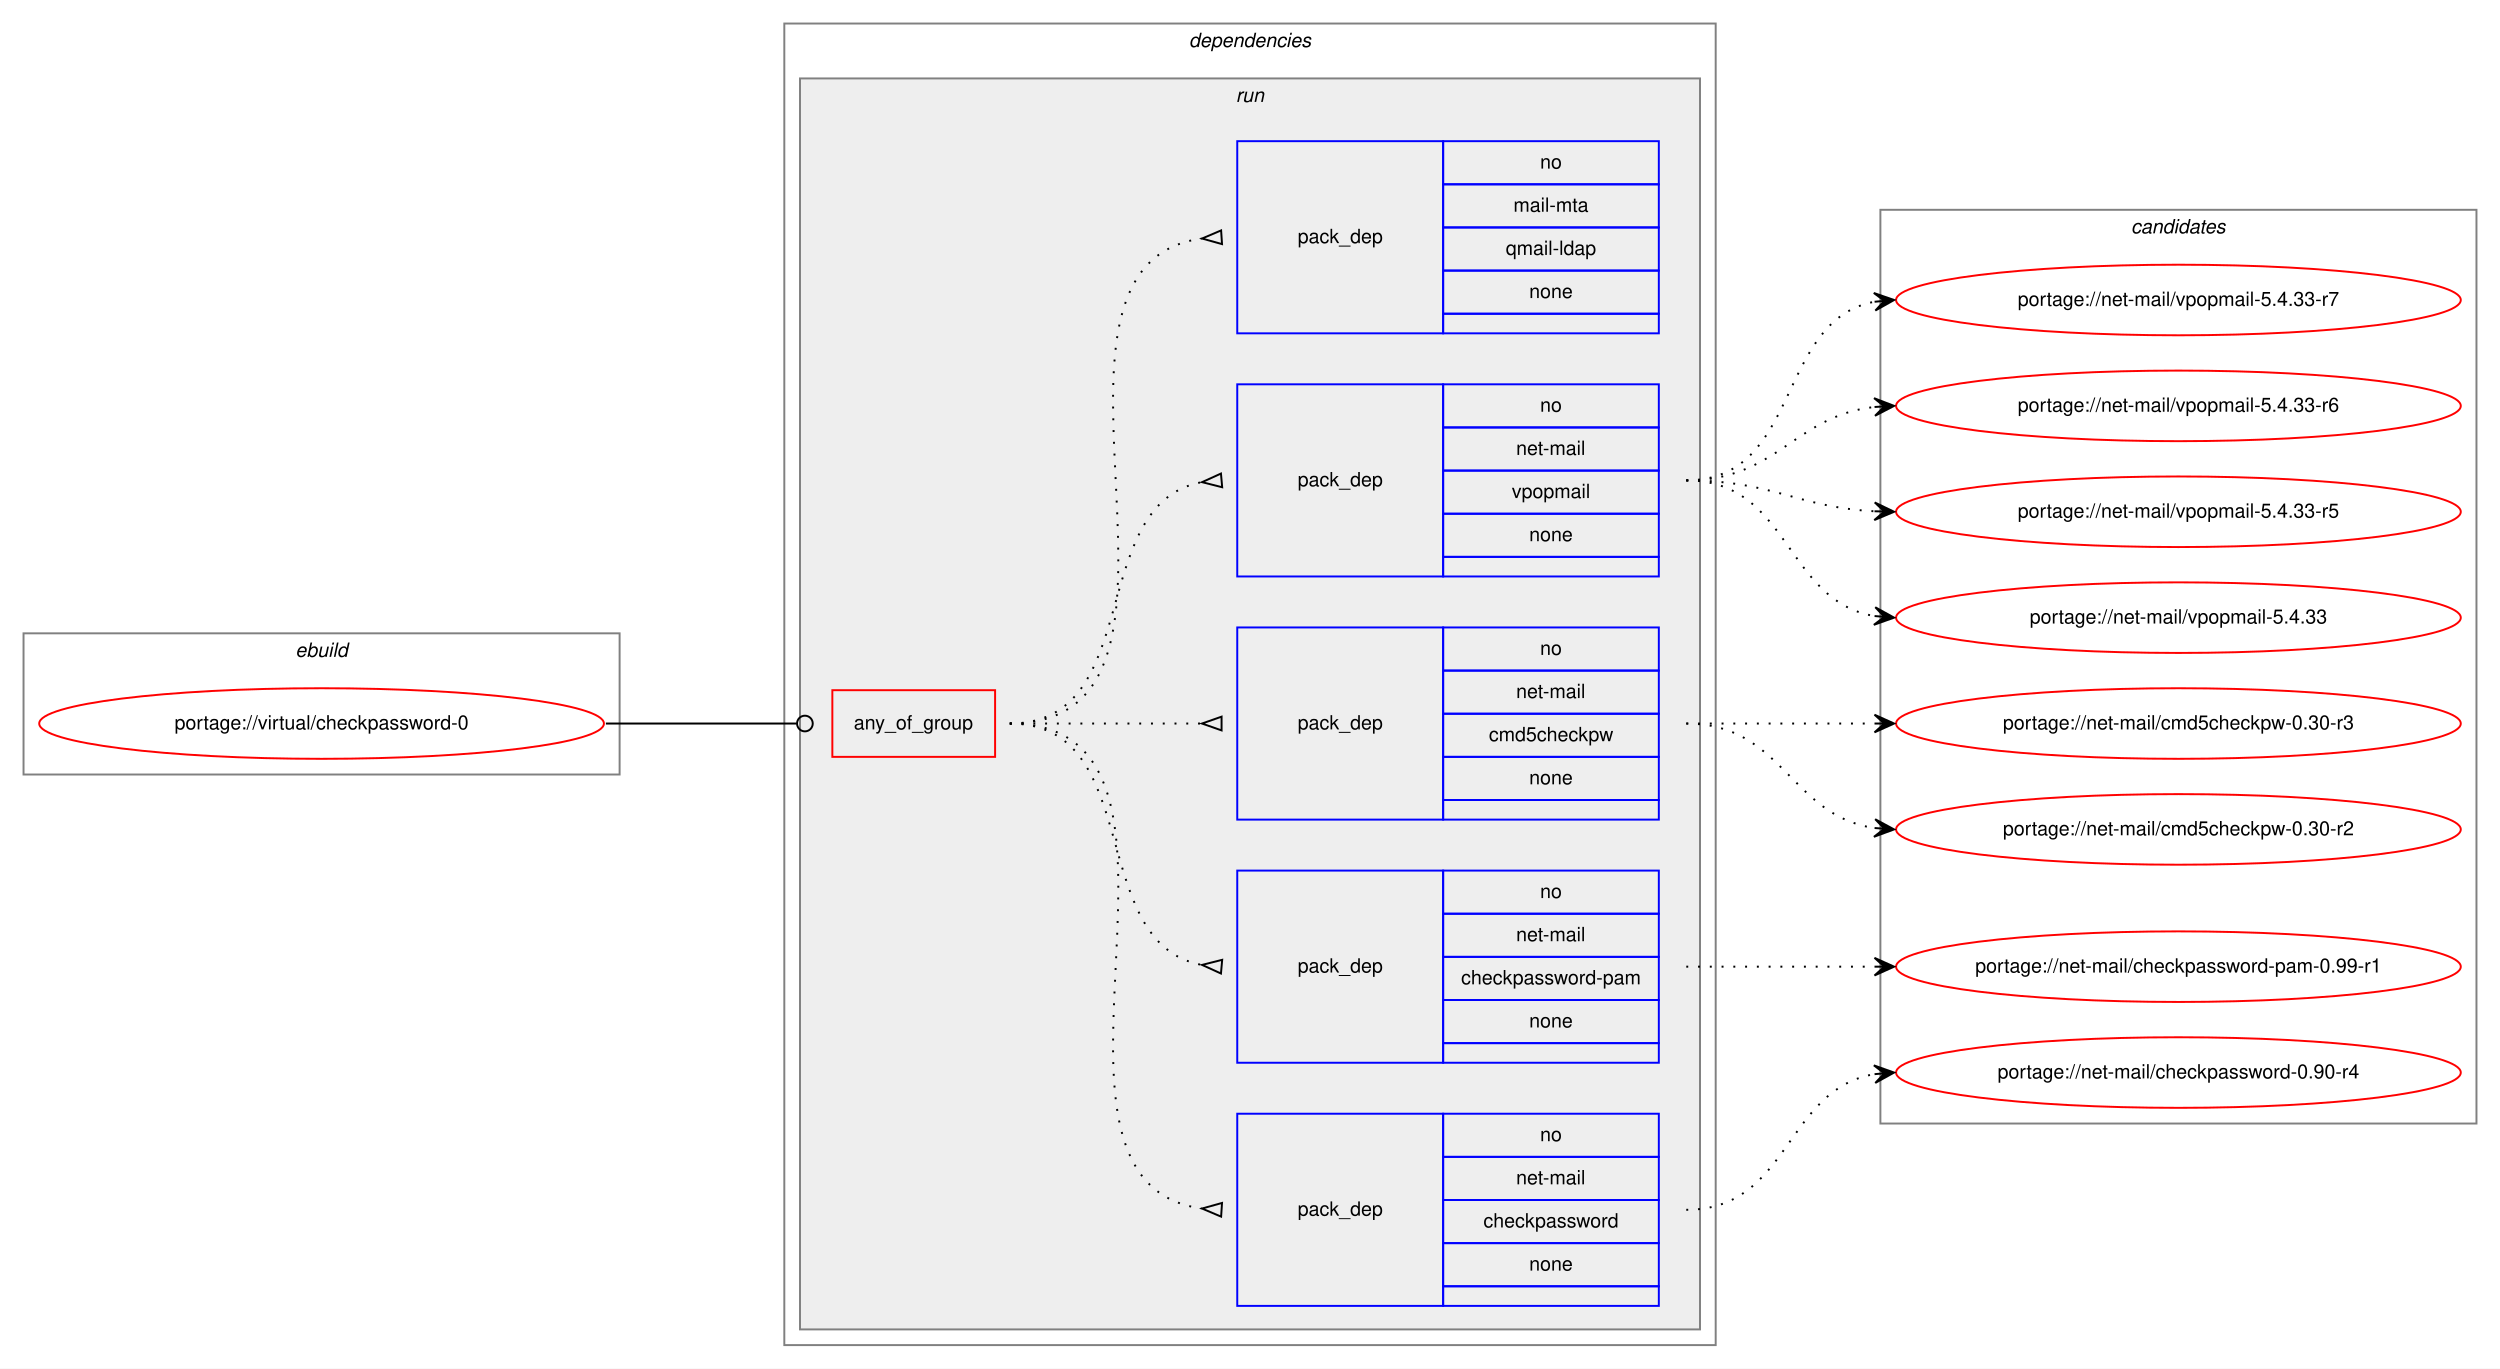
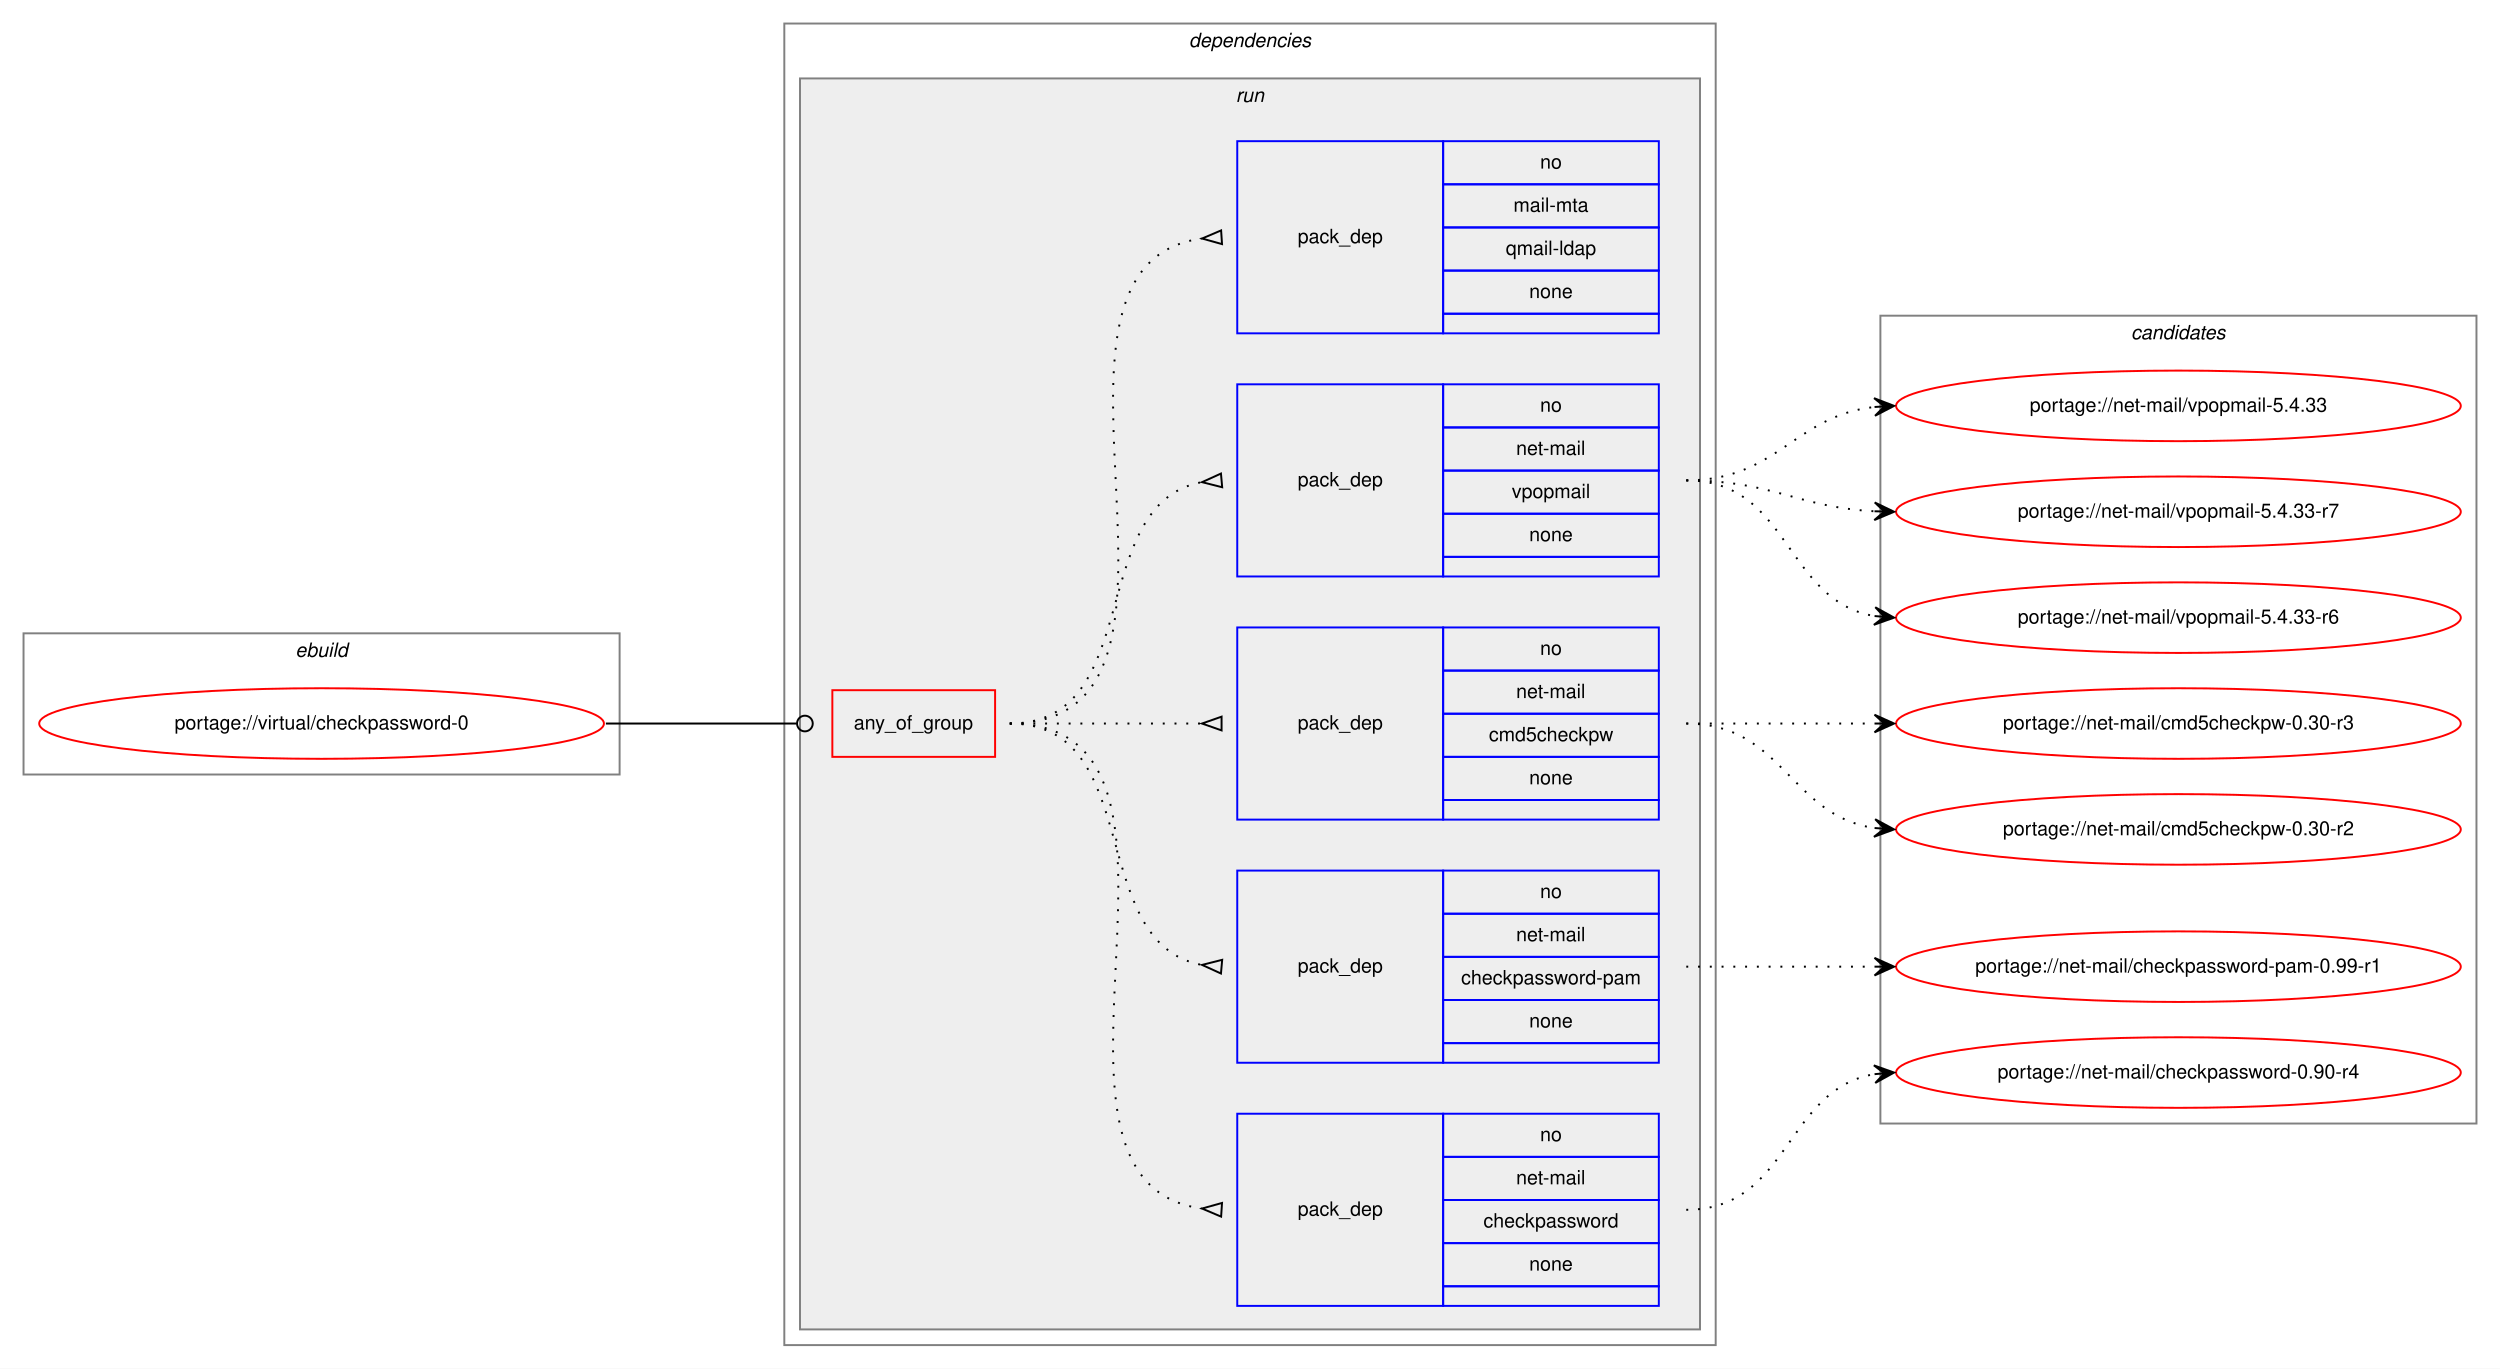
<svg xmlns="http://www.w3.org/2000/svg" xmlns:xlink="http://www.w3.org/1999/xlink" width="1275pt" height="698pt" viewBox="0.00 0.00 1275.00 698.00">
  <g id="graph0" class="graph" transform="scale(1 1) rotate(0) translate(4 694)">
    <polygon fill="white" stroke="transparent" points="-4,4 -4,-694 1271,-694 1271,4 -4,4" />
    <g id="clust1" class="cluster">
      <polygon fill="none" stroke="gray" points="8,-299 8,-371 312,-371 312,-299 8,-299" />
      <text text-anchor="start" x="146.66" y="-359" font-family="Helvetica,sans-Serif" font-style="italic" font-size="10.00">ebuild</text>
    </g>
    <g id="clust2" class="cluster">
      <polygon fill="none" stroke="gray" points="396,-8 396,-682 871,-682 871,-8 396,-8" />
      <text text-anchor="start" x="602.38" y="-670" font-family="Helvetica,sans-Serif" font-style="italic" font-size="10.00">dependencies</text>
    </g>
    <g id="clust5" class="cluster">
      <polygon fill="#eeeeee" stroke="gray" points="404,-16 404,-654 863,-654 863,-16 404,-16" />
      <text text-anchor="start" x="626.28" y="-642" font-family="Helvetica,sans-Serif" font-style="italic" font-size="10.00">run</text>
    </g>
    <g id="clust12" class="cluster">
-       <polygon fill="none" stroke="gray" points="955,-121 955,-587 1259,-587 1259,-121 955,-121" />
-       <text text-anchor="start" x="1082.82" y="-575" font-family="Helvetica,sans-Serif" font-style="italic" font-size="10.00">candidates</text>
+       <polygon fill="none" stroke="gray" points="955,-121 955,-533 1259,-533 1259,-121 955,-121" />
+       <text text-anchor="start" x="1082.82" y="-521" font-family="Helvetica,sans-Serif" font-style="italic" font-size="10.00">candidates</text>
    </g>
    <g id="node1" class="node">
      <g id="a_node1">
        <a xlink:href="../virtual/checkpassword-0.svg" xlink:title="portage://virtual/checkpassword-0">
          <ellipse fill="none" stroke="red" cx="160" cy="-325" rx="144" ry="18" />
          <text text-anchor="middle" x="160" y="-322" font-family="Helvetica,sans-Serif" font-size="10.00">portage://virtual/checkpassword-0</text>
        </a>
      </g>
    </g>
    <g id="node2" class="node">
      <polygon fill="none" stroke="red" points="420.5,-308 420.5,-342 503.5,-342 503.5,-308 420.5,-308" />
      <text text-anchor="start" x="431.43" y="-322" font-family="Helvetica,sans-Serif" font-size="10.00">any_of_group</text>
    </g>
    <g id="edge6" class="edge">
      <path fill="none" stroke="black" d="M305,-325C349.05,-325 362.06,-325 402.35,-325" />
      <ellipse fill="none" stroke="black" cx="406.5" cy="-325" rx="4" ry="4" />
    </g>
    <g id="node3" class="node">
      <polygon fill="none" stroke="blue" points="627,-28 627,-126 732,-126 732,-28 627,-28" />
      <text text-anchor="start" x="657.82" y="-74" font-family="Helvetica,sans-Serif" font-size="10.00">pack_dep</text>
      <polygon fill="none" stroke="blue" points="732,-104 732,-126 842,-126 842,-104 732,-104" />
      <text text-anchor="start" x="781.44" y="-112" font-family="Helvetica,sans-Serif" font-size="10.00">no</text>
      <polygon fill="none" stroke="blue" points="732,-82 732,-104 842,-104 842,-82 732,-82" />
      <text text-anchor="start" x="769.22" y="-90" font-family="Helvetica,sans-Serif" font-size="10.00">net-mail</text>
      <polygon fill="none" stroke="blue" points="732,-60 732,-82 842,-82 842,-60 732,-60" />
      <text text-anchor="start" x="752.55" y="-68" font-family="Helvetica,sans-Serif" font-size="10.00">checkpassword</text>
      <polygon fill="none" stroke="blue" points="732,-38 732,-60 842,-60 842,-38 732,-38" />
      <text text-anchor="start" x="775.88" y="-46" font-family="Helvetica,sans-Serif" font-size="10.00">none</text>
      <polygon fill="none" stroke="blue" points="732,-28 732,-38 842,-38 842,-28 732,-28" />
    </g>
    <g id="edge1" class="edge">
      <path fill="none" stroke="black" stroke-dasharray="1,5" d="M511,-325C627.58,-325 506.57,-91.79 608.76,-77.67" />
      <polygon fill="none" stroke="black" points="619.23,-80.49 609.02,-77.65 618.77,-73.51 619.23,-80.49" />
    </g>
    <g id="node4" class="node">
      <polygon fill="none" stroke="blue" points="627,-152 627,-250 732,-250 732,-152 627,-152" />
      <text text-anchor="start" x="657.82" y="-198" font-family="Helvetica,sans-Serif" font-size="10.00">pack_dep</text>
      <polygon fill="none" stroke="blue" points="732,-228 732,-250 842,-250 842,-228 732,-228" />
      <text text-anchor="start" x="781.44" y="-236" font-family="Helvetica,sans-Serif" font-size="10.00">no</text>
      <polygon fill="none" stroke="blue" points="732,-206 732,-228 842,-228 842,-206 732,-206" />
      <text text-anchor="start" x="769.22" y="-214" font-family="Helvetica,sans-Serif" font-size="10.00">net-mail</text>
      <polygon fill="none" stroke="blue" points="732,-184 732,-206 842,-206 842,-184 732,-184" />
      <text text-anchor="start" x="741.16" y="-192" font-family="Helvetica,sans-Serif" font-size="10.00">checkpassword-pam</text>
      <polygon fill="none" stroke="blue" points="732,-162 732,-184 842,-184 842,-162 732,-162" />
      <text text-anchor="start" x="775.88" y="-170" font-family="Helvetica,sans-Serif" font-size="10.00">none</text>
      <polygon fill="none" stroke="blue" points="732,-152 732,-162 842,-162 842,-152 732,-152" />
    </g>
    <g id="edge2" class="edge">
      <path fill="none" stroke="black" stroke-dasharray="1,5" d="M511,-325C580.37,-325 549.51,-213.27 608.7,-201.93" />
      <polygon fill="none" stroke="black" points="619.31,-204.49 609.04,-201.9 618.69,-197.51 619.31,-204.49" />
    </g>
    <g id="node5" class="node">
      <polygon fill="none" stroke="blue" points="627,-276 627,-374 732,-374 732,-276 627,-276" />
      <text text-anchor="start" x="657.82" y="-322" font-family="Helvetica,sans-Serif" font-size="10.00">pack_dep</text>
      <polygon fill="none" stroke="blue" points="732,-352 732,-374 842,-374 842,-352 732,-352" />
      <text text-anchor="start" x="781.44" y="-360" font-family="Helvetica,sans-Serif" font-size="10.00">no</text>
      <polygon fill="none" stroke="blue" points="732,-330 732,-352 842,-352 842,-330 732,-330" />
      <text text-anchor="start" x="769.22" y="-338" font-family="Helvetica,sans-Serif" font-size="10.00">net-mail</text>
      <polygon fill="none" stroke="blue" points="732,-308 732,-330 842,-330 842,-308 732,-308" />
      <text text-anchor="start" x="755.33" y="-316" font-family="Helvetica,sans-Serif" font-size="10.00">cmd5checkpw</text>
      <polygon fill="none" stroke="blue" points="732,-286 732,-308 842,-308 842,-286 732,-286" />
      <text text-anchor="start" x="775.88" y="-294" font-family="Helvetica,sans-Serif" font-size="10.00">none</text>
      <polygon fill="none" stroke="blue" points="732,-276 732,-286 842,-286 842,-276 732,-276" />
    </g>
    <g id="edge3" class="edge">
      <path fill="none" stroke="black" stroke-dasharray="1,5" d="M511,-325C555.44,-325 569.02,-325 608.88,-325" />
      <polygon fill="none" stroke="black" points="619,-328.5 609,-325 619,-321.5 619,-328.5" />
    </g>
    <g id="node6" class="node">
      <polygon fill="none" stroke="blue" points="627,-400 627,-498 732,-498 732,-400 627,-400" />
      <text text-anchor="start" x="657.82" y="-446" font-family="Helvetica,sans-Serif" font-size="10.00">pack_dep</text>
      <polygon fill="none" stroke="blue" points="732,-476 732,-498 842,-498 842,-476 732,-476" />
      <text text-anchor="start" x="781.44" y="-484" font-family="Helvetica,sans-Serif" font-size="10.00">no</text>
      <polygon fill="none" stroke="blue" points="732,-454 732,-476 842,-476 842,-454 732,-454" />
      <text text-anchor="start" x="769.22" y="-462" font-family="Helvetica,sans-Serif" font-size="10.00">net-mail</text>
      <polygon fill="none" stroke="blue" points="732,-432 732,-454 842,-454 842,-432 732,-432" />
      <text text-anchor="start" x="767" y="-440" font-family="Helvetica,sans-Serif" font-size="10.00">vpopmail</text>
      <polygon fill="none" stroke="blue" points="732,-410 732,-432 842,-432 842,-410 732,-410" />
      <text text-anchor="start" x="775.88" y="-418" font-family="Helvetica,sans-Serif" font-size="10.00">none</text>
      <polygon fill="none" stroke="blue" points="732,-400 732,-410 842,-410 842,-400 732,-400" />
    </g>
    <g id="edge4" class="edge">
      <path fill="none" stroke="black" stroke-dasharray="1,5" d="M511,-325C580.37,-325 549.51,-436.73 608.7,-448.07" />
      <polygon fill="none" stroke="black" points="618.69,-452.49 609.04,-448.1 619.31,-445.51 618.69,-452.49" />
    </g>
    <g id="node7" class="node">
      <polygon fill="none" stroke="blue" points="627,-524 627,-622 732,-622 732,-524 627,-524" />
      <text text-anchor="start" x="657.82" y="-570" font-family="Helvetica,sans-Serif" font-size="10.00">pack_dep</text>
      <polygon fill="none" stroke="blue" points="732,-600 732,-622 842,-622 842,-600 732,-600" />
      <text text-anchor="start" x="781.44" y="-608" font-family="Helvetica,sans-Serif" font-size="10.00">no</text>
      <polygon fill="none" stroke="blue" points="732,-578 732,-600 842,-600 842,-578 732,-578" />
      <text text-anchor="start" x="767.84" y="-586" font-family="Helvetica,sans-Serif" font-size="10.00">mail-mta</text>
      <polygon fill="none" stroke="blue" points="732,-556 732,-578 842,-578 842,-556 732,-556" />
      <text text-anchor="start" x="763.95" y="-564" font-family="Helvetica,sans-Serif" font-size="10.00">qmail-ldap</text>
      <polygon fill="none" stroke="blue" points="732,-534 732,-556 842,-556 842,-534 732,-534" />
      <text text-anchor="start" x="775.88" y="-542" font-family="Helvetica,sans-Serif" font-size="10.00">none</text>
      <polygon fill="none" stroke="blue" points="732,-524 732,-534 842,-534 842,-524 732,-524" />
    </g>
    <g id="edge5" class="edge">
      <path fill="none" stroke="black" stroke-dasharray="1,5" d="M511,-325C627.58,-325 506.57,-558.21 608.76,-572.33" />
      <polygon fill="none" stroke="black" points="618.77,-576.49 609.02,-572.35 619.23,-569.51 618.77,-576.49" />
    </g>
    <g id="node8" class="node">
      <g id="a_node8">
        <a xlink:href="../net-mail/checkpassword-0.90-r4.svg" xlink:title="portage://net-mail/checkpassword-0.90-r4">
          <ellipse fill="none" stroke="red" cx="1107" cy="-147" rx="144" ry="18" />
          <text text-anchor="middle" x="1107" y="-144" font-family="Helvetica,sans-Serif" font-size="10.00">portage://net-mail/checkpassword-0.90-r4</text>
        </a>
      </g>
    </g>
    <g id="edge7" class="edge">
      <path fill="none" stroke="black" stroke-dasharray="1,5" d="M856,-77C908.82,-77 906.17,-138.27 951.84,-146.17" />
      <polygon fill="black" stroke="black" points="962,-147 951.67,-150.67 957.02,-146.59 952.03,-146.18 952.03,-146.18 952.03,-146.18 957.02,-146.59 952.4,-141.7 962,-147 962,-147" />
    </g>
    <g id="node9" class="node">
      <g id="a_node9">
        <a xlink:href="../net-mail/checkpassword-pam-0.99-r1.svg" xlink:title="portage://net-mail/checkpassword-pam-0.99-r1">
          <ellipse fill="none" stroke="red" cx="1107" cy="-201" rx="144" ry="18" />
          <text text-anchor="middle" x="1107" y="-198" font-family="Helvetica,sans-Serif" font-size="10.00">portage://net-mail/checkpassword-pam-0.99-r1</text>
        </a>
      </g>
    </g>
    <g id="edge8" class="edge">
      <path fill="none" stroke="black" stroke-dasharray="1,5" d="M856,-201C899.43,-201 912.83,-201 951.57,-201" />
      <polygon fill="black" stroke="black" points="962,-201 952,-205.5 957,-201 952,-201 952,-201 952,-201 957,-201 952,-196.5 962,-201 962,-201" />
    </g>
    <g id="node10" class="node">
      <g id="a_node10">
        <a xlink:href="../net-mail/cmd5checkpw-0.30-r3.svg" xlink:title="portage://net-mail/cmd5checkpw-0.30-r3">
          <ellipse fill="none" stroke="red" cx="1107" cy="-325" rx="144" ry="18" />
          <text text-anchor="middle" x="1107" y="-322" font-family="Helvetica,sans-Serif" font-size="10.00">portage://net-mail/cmd5checkpw-0.30-r3</text>
        </a>
      </g>
    </g>
    <g id="edge9" class="edge">
      <path fill="none" stroke="black" stroke-dasharray="1,5" d="M856,-325C899.43,-325 912.83,-325 951.57,-325" />
      <polygon fill="black" stroke="black" points="962,-325 952,-329.5 957,-325 952,-325 952,-325 952,-325 957,-325 952,-320.5 962,-325 962,-325" />
    </g>
    <g id="node11" class="node">
      <g id="a_node11">
        <a xlink:href="../net-mail/cmd5checkpw-0.30-r2.svg" xlink:title="portage://net-mail/cmd5checkpw-0.30-r2">
          <ellipse fill="none" stroke="red" cx="1107" cy="-271" rx="144" ry="18" />
          <text text-anchor="middle" x="1107" y="-268" font-family="Helvetica,sans-Serif" font-size="10.00">portage://net-mail/cmd5checkpw-0.30-r2</text>
        </a>
      </g>
    </g>
    <g id="edge10" class="edge">
      <path fill="none" stroke="black" stroke-dasharray="1,5" d="M856,-325C905.26,-325 908.85,-278.13 951.86,-271.72" />
      <polygon fill="black" stroke="black" points="962,-271 952.35,-276.2 957.01,-271.36 952.03,-271.71 952.03,-271.71 952.03,-271.71 957.01,-271.36 951.71,-267.22 962,-271 962,-271" />
    </g>
    <g id="node12" class="node">
      <g id="a_node12">
        <a xlink:href="../net-mail/vpopmail-5.4.33-r7.svg" xlink:title="portage://net-mail/vpopmail-5.4.33-r7">
-           <ellipse fill="none" stroke="red" cx="1107" cy="-541" rx="144" ry="18" />
-           <text text-anchor="middle" x="1107" y="-538" font-family="Helvetica,sans-Serif" font-size="10.00">portage://net-mail/vpopmail-5.4.33-r7</text>
+           <ellipse fill="none" stroke="red" cx="1107" cy="-433" rx="144" ry="18" />
+           <text text-anchor="middle" x="1107" y="-430" font-family="Helvetica,sans-Serif" font-size="10.00">portage://net-mail/vpopmail-5.4.33-r7</text>
        </a>
      </g>
    </g>
    <g id="edge11" class="edge">
-       <path fill="none" stroke="black" stroke-dasharray="1,5" d="M856,-449C914.73,-449 901.54,-530.53 951.84,-540.09" />
-       <polygon fill="black" stroke="black" points="962,-541 951.64,-544.59 957.02,-540.55 952.04,-540.11 952.04,-540.11 952.04,-540.11 957.02,-540.55 952.44,-535.63 962,-541 962,-541" />
+       <path fill="none" stroke="black" stroke-dasharray="1,5" d="M856,-449C900.11,-449 912.56,-435.29 951.97,-433.25" />
+       <polygon fill="black" stroke="black" points="962,-433 952.12,-437.75 957,-433.13 952,-433.25 952,-433.25 952,-433.25 957,-433.13 951.89,-428.75 962,-433 962,-433" />
    </g>
    <g id="node13" class="node">
      <g id="a_node13">
        <a xlink:href="../net-mail/vpopmail-5.4.33-r6.svg" xlink:title="portage://net-mail/vpopmail-5.4.33-r6">
+           <ellipse fill="none" stroke="red" cx="1107" cy="-379" rx="144" ry="18" />
+           <text text-anchor="middle" x="1107" y="-376" font-family="Helvetica,sans-Serif" font-size="10.00">portage://net-mail/vpopmail-5.4.33-r6</text>
+         </a>
+       </g>
+     </g>
+     <g id="edge12" class="edge">
+       <path fill="none" stroke="black" stroke-dasharray="1,5" d="M856,-449C908.82,-449 906.17,-387.73 951.84,-379.83" />
+       <polygon fill="black" stroke="black" points="962,-379 952.4,-384.3 957.02,-379.41 952.03,-379.82 952.03,-379.82 952.03,-379.82 957.02,-379.41 951.67,-375.33 962,-379 962,-379" />
+     </g>
+     <g id="node14" class="node">
+       <g id="a_node14">
+         <a xlink:href="../net-mail/vpopmail-5.4.33.svg" xlink:title="portage://net-mail/vpopmail-5.4.33">
          <ellipse fill="none" stroke="red" cx="1107" cy="-487" rx="144" ry="18" />
-           <text text-anchor="middle" x="1107" y="-484" font-family="Helvetica,sans-Serif" font-size="10.00">portage://net-mail/vpopmail-5.4.33-r6</text>
-         </a>
-       </g>
-     </g>
-     <g id="edge12" class="edge">
+           <text text-anchor="middle" x="1107" y="-484" font-family="Helvetica,sans-Serif" font-size="10.00">portage://net-mail/vpopmail-5.4.33</text>
+         </a>
+       </g>
+     </g>
+     <g id="edge13" class="edge">
      <path fill="none" stroke="black" stroke-dasharray="1,5" d="M856,-449C902.43,-449 910.87,-481.71 951.81,-486.43" />
      <polygon fill="black" stroke="black" points="962,-487 951.77,-490.94 957.01,-486.72 952.02,-486.44 952.02,-486.44 952.02,-486.44 957.01,-486.72 952.27,-481.95 962,-487 962,-487" />
    </g>
-     <g id="node14" class="node">
-       <g id="a_node14">
-         <a xlink:href="../net-mail/vpopmail-5.4.33-r5.svg" xlink:title="portage://net-mail/vpopmail-5.4.33-r5">
-           <ellipse fill="none" stroke="red" cx="1107" cy="-433" rx="144" ry="18" />
-           <text text-anchor="middle" x="1107" y="-430" font-family="Helvetica,sans-Serif" font-size="10.00">portage://net-mail/vpopmail-5.4.33-r5</text>
-         </a>
-       </g>
-     </g>
-     <g id="edge13" class="edge">
-       <path fill="none" stroke="black" stroke-dasharray="1,5" d="M856,-449C900.11,-449 912.56,-435.29 951.97,-433.25" />
-       <polygon fill="black" stroke="black" points="962,-433 952.12,-437.75 957,-433.13 952,-433.25 952,-433.25 952,-433.25 957,-433.13 951.89,-428.75 962,-433 962,-433" />
-     </g>
-     <g id="node15" class="node">
-       <g id="a_node15">
-         <a xlink:href="../net-mail/vpopmail-5.4.33.svg" xlink:title="portage://net-mail/vpopmail-5.4.33">
-           <ellipse fill="none" stroke="red" cx="1107" cy="-379" rx="144" ry="18" />
-           <text text-anchor="middle" x="1107" y="-376" font-family="Helvetica,sans-Serif" font-size="10.00">portage://net-mail/vpopmail-5.4.33</text>
-         </a>
-       </g>
-     </g>
-     <g id="edge14" class="edge">
-       <path fill="none" stroke="black" stroke-dasharray="1,5" d="M856,-449C908.82,-449 906.17,-387.73 951.84,-379.83" />
-       <polygon fill="black" stroke="black" points="962,-379 952.4,-384.3 957.02,-379.41 952.03,-379.82 952.03,-379.82 952.03,-379.82 957.02,-379.41 951.67,-375.33 962,-379 962,-379" />
-     </g>
  </g>
</svg>
